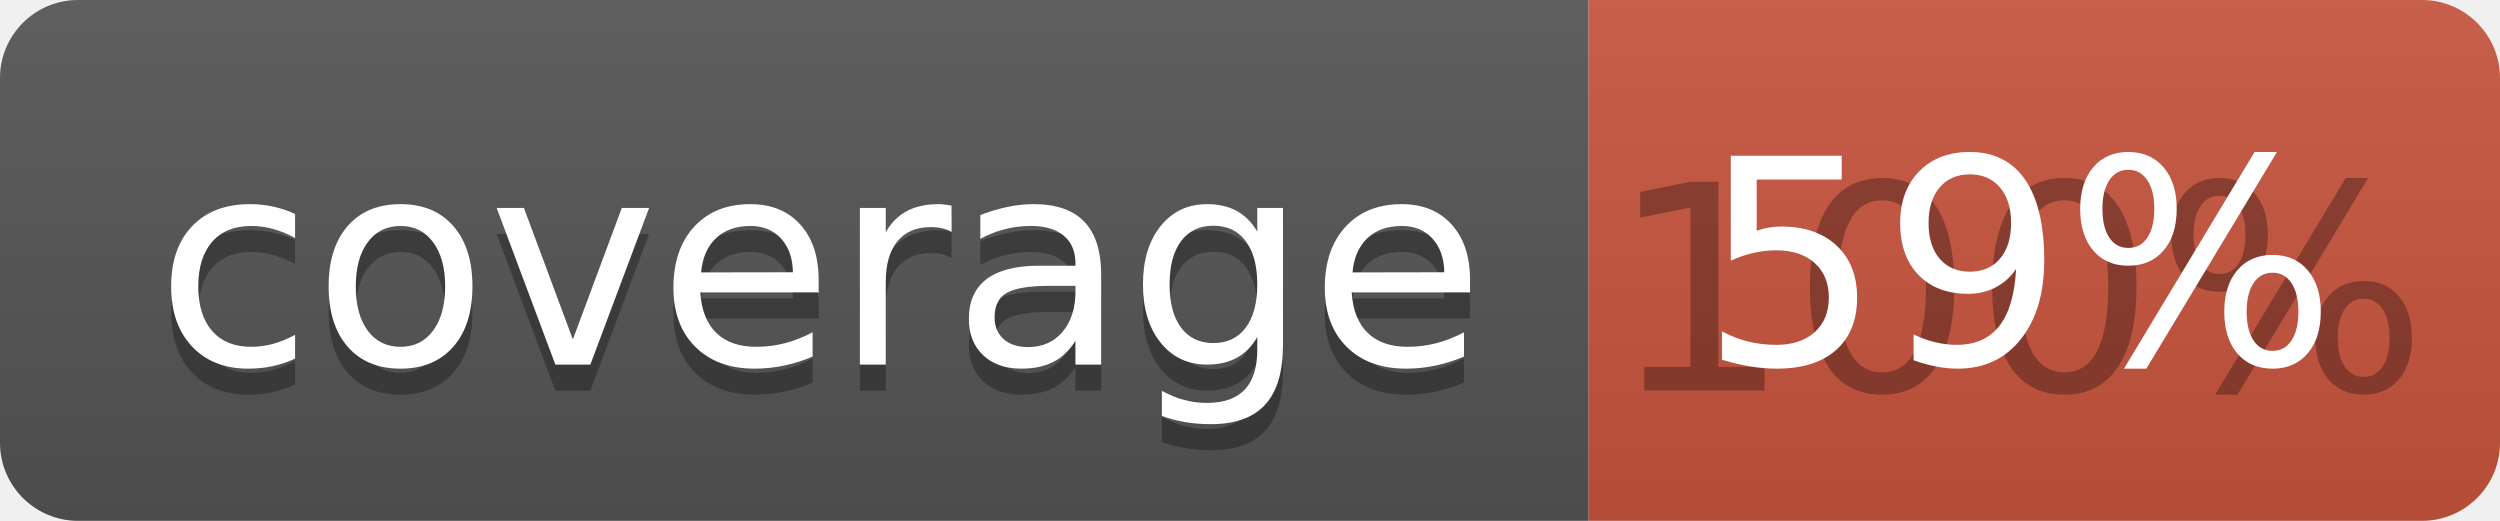
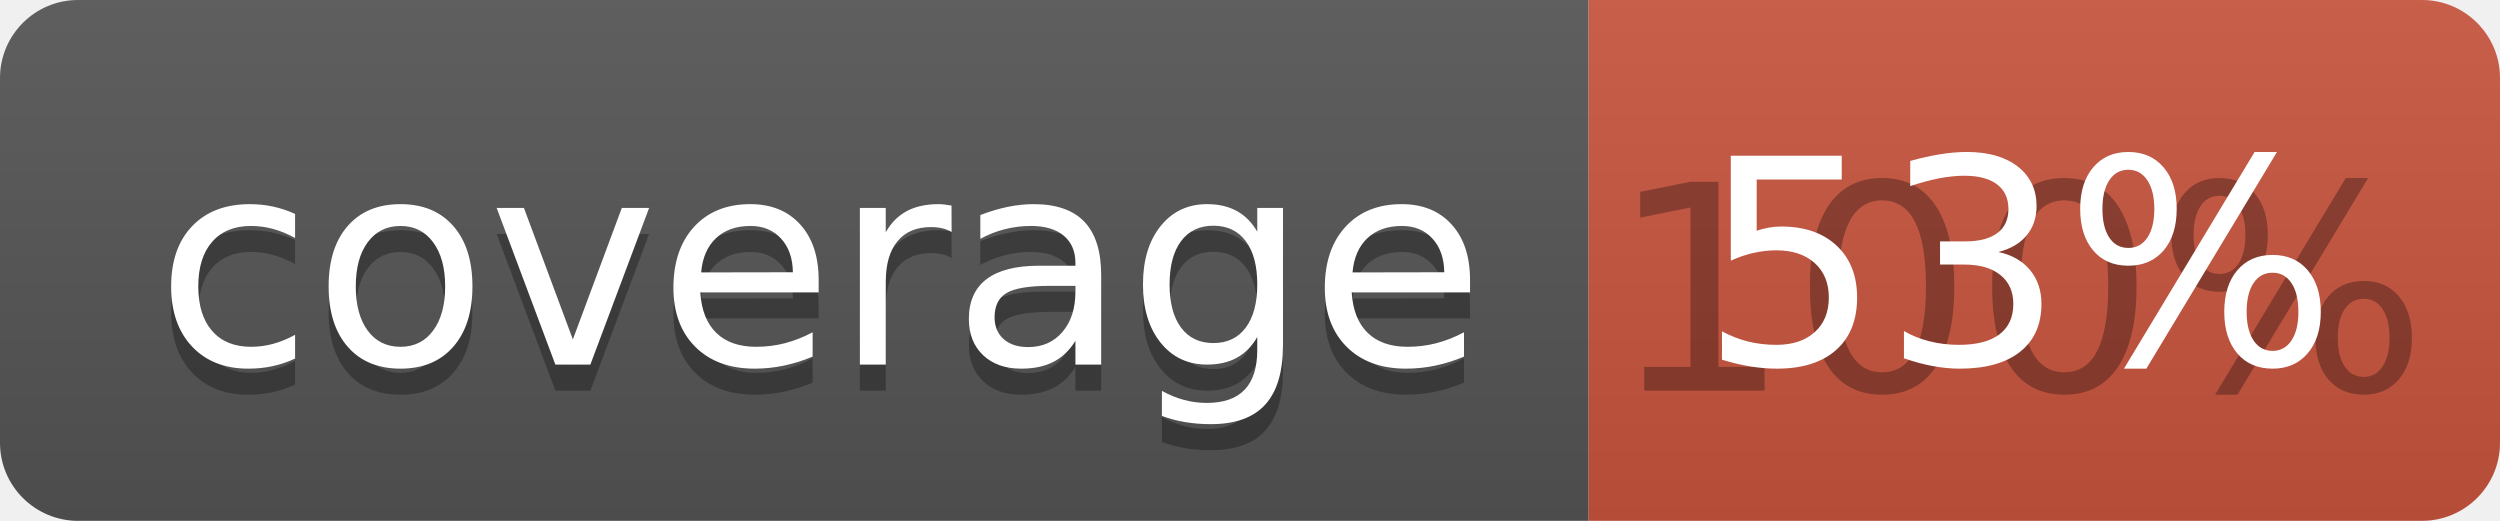
<svg xmlns="http://www.w3.org/2000/svg" width="96" height="20">
  <linearGradient id="b" x2="0" y2="100%">
    <stop offset="0" stop-color="#bbb" stop-opacity=".1" />
    <stop offset="1" stop-opacity=".1" />
  </linearGradient>
  <clipPath id="a">
    <rect width="96" height="20" rx="3" fill="#fff" />
  </clipPath>
  <g clip-path="url(#a)">
    <path fill="#555" d="M0 0h61v20H0z" />
    <path fill="#CA553E" d="M61 0h35v20H61z" />
    <path fill="url(#b)" d="M0 0h96v20H0z" />
  </g>
  <g fill="#fff" text-anchor="middle" font-family="DejaVu Sans,Verdana,Geneva,sans-serif" font-size="110">
    <text x="315" y="150" fill="#010101" fill-opacity=".3" transform="scale(.1)" textLength="510">coverage</text>
    <text x="315" y="140" transform="scale(.1)" textLength="510">coverage</text>
    <text x="775" y="150" fill="#010101" fill-opacity=".3" transform="scale(.1)" textLength="250">100%</text>
-     <text x="775" y="140" transform="scale(.1)" textLength="250">59%</text>
+     <text x="775" y="140" transform="scale(.1)" textLength="250">53%</text>
  </g>
</svg>
